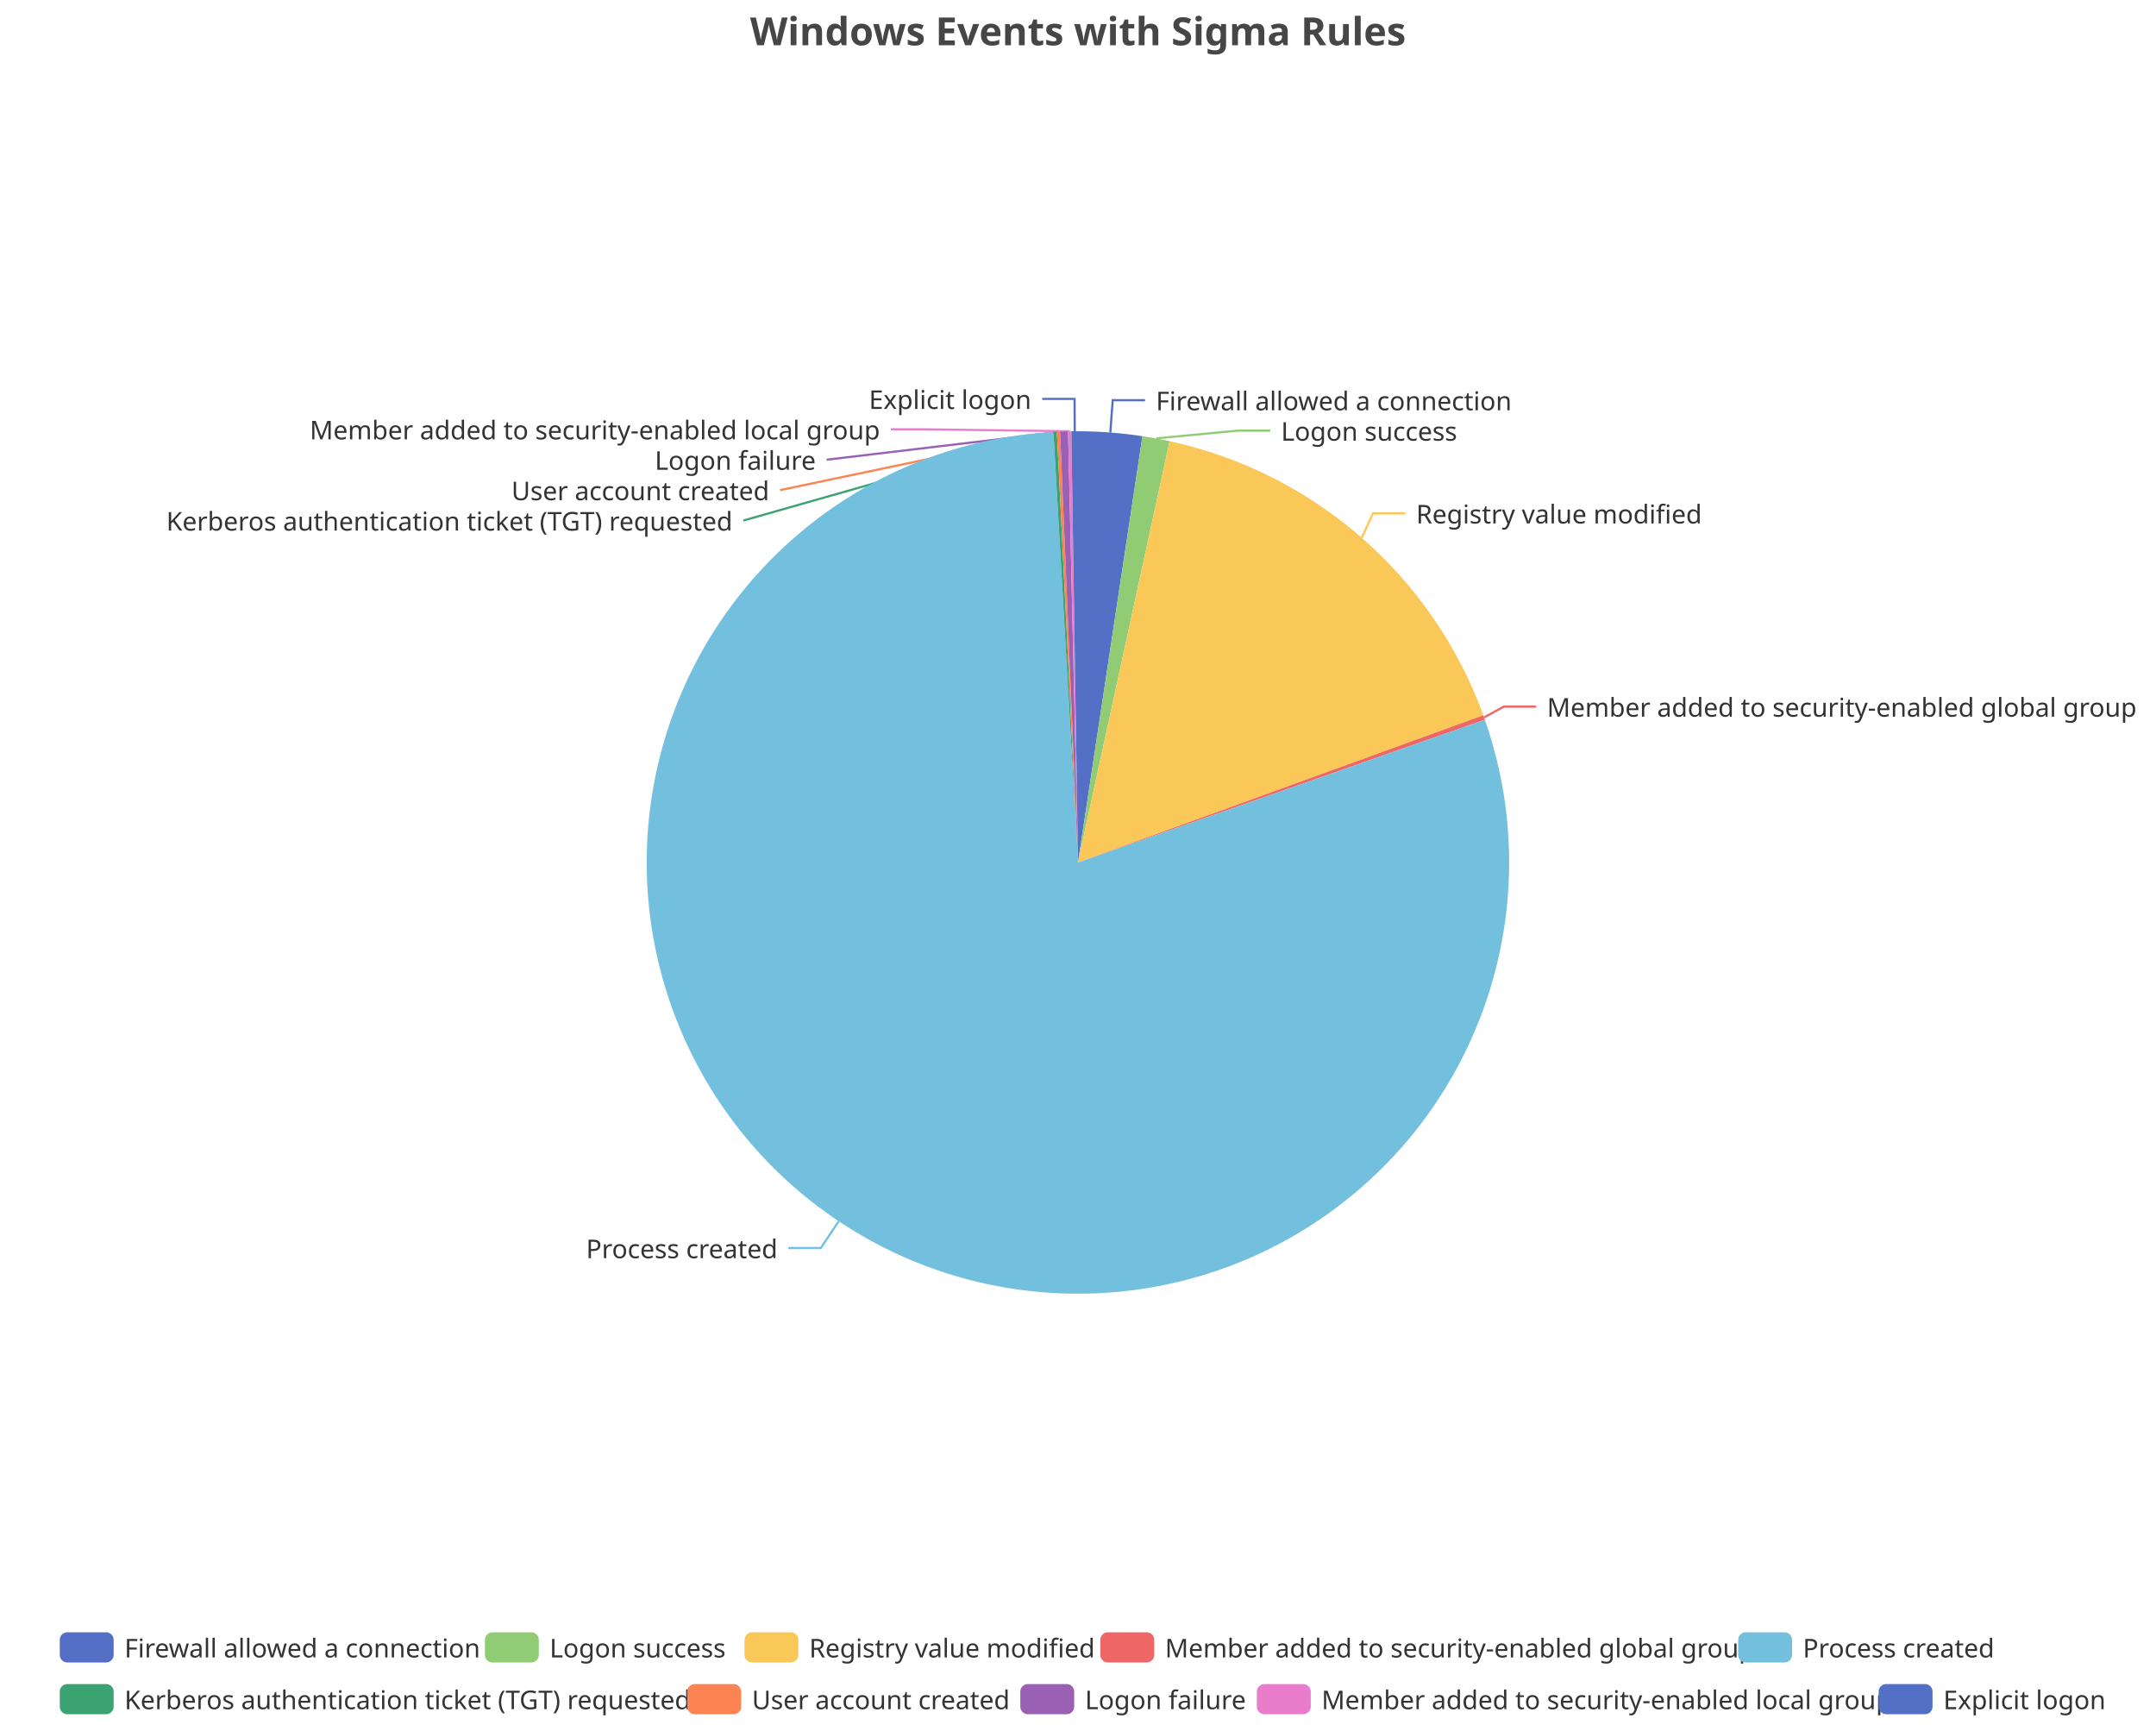
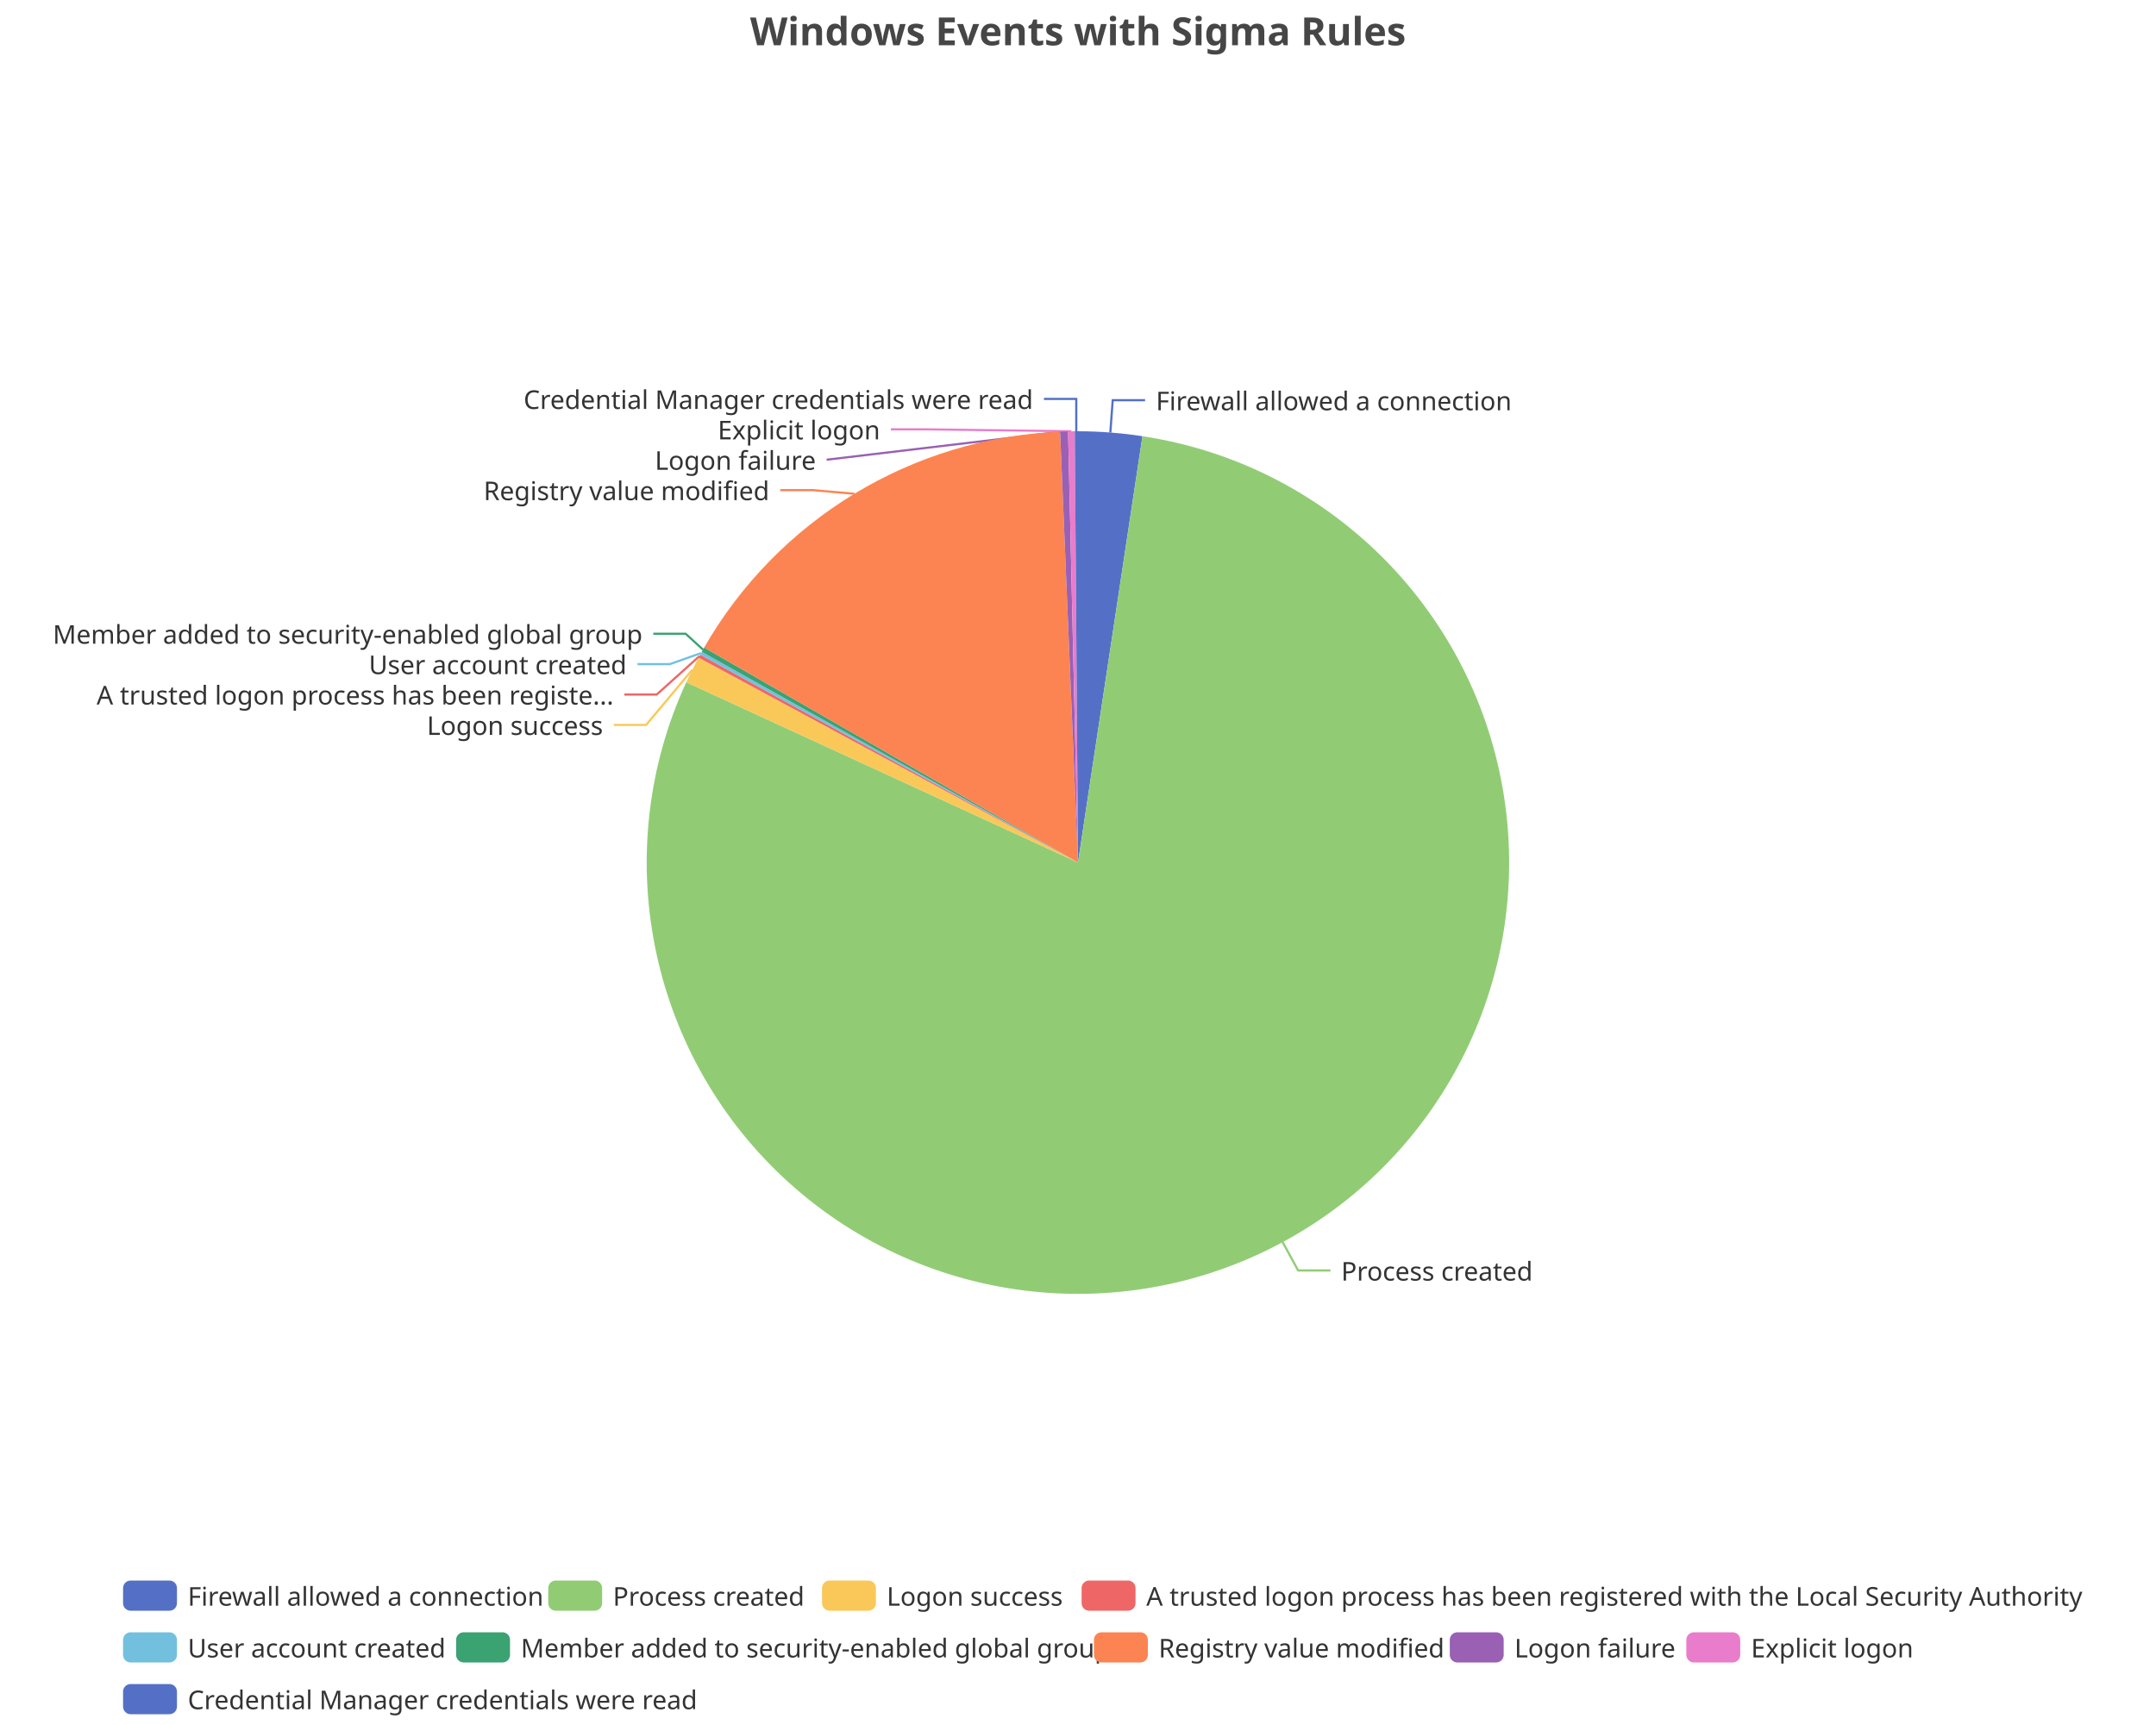
<svg xmlns="http://www.w3.org/2000/svg" width="1000" height="800" version="1.1" baseProfile="full" viewBox="0 0 1000 800">
  <rect width="1000" height="800" x="0" y="0" id="0" fill="none" />
  <polyline points="515 200.6 516.1 185.6 531.1 185.6" fill="none" stroke="#5470c6" />
-   <polyline points="536.3 203.3 574.2 199.7 589.2 199.7" fill="none" stroke="#91cc75" />
-   <polyline points="631.6 249.4 636.8 238.1 651.8 238.1" fill="none" stroke="#fac858" />
-   <polyline points="688.4 332.7 697.5 327.7 712.5 327.7" fill="none" stroke="#ee6666" />
-   <polyline points="389 566.4 380.7 578.8 365.7 578.8" fill="none" stroke="#73c0de" />
-   <polyline points="489.4 200.3 344.8 241.4 344.8 241.4" fill="none" stroke="#3ba272" />
-   <polyline points="490.9 200.2 361.8 227.3 361.8 227.3" fill="none" stroke="#fc8452" />
+   <polyline points="594.9 576 602.1 589.2 617.1 589.2" fill="none" stroke="#91cc75" />
+   <polyline points="321.1 310.6 299.7 336.2 284.7 336.2" fill="none" stroke="#fac858" />
+   <polyline points="324.4 304.3 304.6 322.1 289.6 322.1" fill="none" stroke="#ee6666" />
+   <polyline points="325.1 302.9 310.7 308 295.7 308" fill="none" stroke="#73c0de" />
+   <polyline points="326.1 301.3 318 293.9 303 293.9" fill="none" stroke="#3ba272" />
+   <polyline points="396.3 229 376.9 227.3 361.9 227.3" fill="none" stroke="#fc8452" />
  <polyline points="493.5 200.1 383.4 213.2 383.4 213.2" fill="none" stroke="#9a60b4" />
-   <polyline points="496.2 200 428.2 199.1 413.2 199.1" fill="none" stroke="#ea7ccc" />
-   <polyline points="498.5 200 498.4 185 483.4 185" fill="none" stroke="#5470c6" />
+   <polyline points="496.9 200 428.2 199.1 413.2 199.1" fill="none" stroke="#ea7ccc" />
+   <polyline points="499.2 200 499.2 185 484.2 185" fill="none" stroke="#5470c6" />
  <path d="M500 200A200 200 0 0 1 529.9 202.3L500 400Z" fill="#5470c6" />
-   <path d="M529.9 202.3A200 200 0 0 1 542.5 204.6L500 400Z" fill="#91cc75" />
-   <path d="M542.5 204.6A200 200 0 0 1 688 331.7L500 400Z" fill="#fac858" />
-   <path d="M688 331.7A200 200 0 0 1 688.7 333.8L500 400Z" fill="#ee6666" />
-   <path d="M688.7 333.8A200 200 0 1 1 488.6 200.3L500 400Z" fill="#73c0de" />
-   <path d="M488.6 200.3A200 200 0 0 1 490.2 200.2L500 400Z" fill="#3ba272" />
-   <path d="M490.2 200.2A200 200 0 0 1 491.7 200.2L500 400Z" fill="#fc8452" />
+   <path d="M529.9 202.3A200 200 0 1 1 318.3 316.4L500 400Z" fill="#91cc75" />
+   <path d="M318.3 316.4A200 200 0 0 1 324 305L500 400Z" fill="#fac858" />
+   <path d="M324 305A200 200 0 0 1 324.8 303.6L500 400Z" fill="#ee6666" />
+   <path d="M324.8 303.6A200 200 0 0 1 325.5 302.3L500 400Z" fill="#73c0de" />
+   <path d="M325.5 302.3A200 200 0 0 1 326.6 300.3L500 400Z" fill="#3ba272" />
+   <path d="M326.6 300.3A200 200 0 0 1 491.7 200.2L500 400Z" fill="#fc8452" />
  <path d="M491.7 200.2A200 200 0 0 1 495.4 200.1L500 400Z" fill="#9a60b4" />
-   <path d="M495.4 200.1A200 200 0 0 1 496.9 200L500 400Z" fill="#ea7ccc" />
-   <path d="M496.9 200A200 200 0 0 1 500 200L500 400Z" fill="#5470c6" />
+   <path d="M495.4 200.1A200 200 0 0 1 498.5 200L500 400Z" fill="#ea7ccc" />
+   <path d="M498.5 200A200 200 0 0 1 500 200L500 400Z" fill="#5470c6" />
  <text dominant-baseline="central" text-anchor="start" style="font-size:12px;font-family:sans-serif;" xml:space="preserve" transform="translate(536.1404 185.6067)" fill="#333" stroke="rgb(255,255,255)" stroke-width="2" paint-order="stroke" stroke-miterlimit="2">Firewall allowed a connection</text>
-   <text dominant-baseline="central" text-anchor="start" style="font-size:12px;font-family:sans-serif;" xml:space="preserve" transform="translate(594.1851 199.7067)" fill="#333" stroke="rgb(255,255,255)" stroke-width="2" paint-order="stroke" stroke-miterlimit="2">Logon success</text>
-   <text dominant-baseline="central" text-anchor="start" style="font-size:12px;font-family:sans-serif;" xml:space="preserve" transform="translate(656.8468 238.1026)" fill="#333" stroke="rgb(255,255,255)" stroke-width="2" paint-order="stroke" stroke-miterlimit="2">Registry value modified</text>
-   <text dominant-baseline="central" text-anchor="start" style="font-size:12px;font-family:sans-serif;" xml:space="preserve" transform="translate(717.5331 327.7052)" fill="#333" stroke="rgb(255,255,255)" stroke-width="2" paint-order="stroke" stroke-miterlimit="2">Member added to security-enabled global group</text>
-   <text dominant-baseline="central" text-anchor="end" style="font-size:12px;font-family:sans-serif;" xml:space="preserve" transform="translate(360.6775 578.8495)" fill="#333" stroke="rgb(255,255,255)" stroke-width="2" paint-order="stroke" stroke-miterlimit="2">Process created</text>
-   <text dominant-baseline="central" text-anchor="end" style="font-size:12px;font-family:sans-serif;" xml:space="preserve" transform="translate(339.7567 241.4063)" fill="#333" stroke="rgb(255,255,255)" stroke-width="2" paint-order="stroke" stroke-miterlimit="2">Kerberos authentication ticket (TGT) requested</text>
-   <text dominant-baseline="central" text-anchor="end" style="font-size:12px;font-family:sans-serif;" xml:space="preserve" transform="translate(356.8256 227.3063)" fill="#333" stroke="rgb(255,255,255)" stroke-width="2" paint-order="stroke" stroke-miterlimit="2">User account created</text>
-   <text dominant-baseline="central" text-anchor="end" style="font-size:12px;font-family:sans-serif;" xml:space="preserve" transform="translate(378.3958 213.2063)" fill="#333" stroke="rgb(255,255,255)" stroke-width="2" paint-order="stroke" stroke-miterlimit="2">Logon failure</text>
-   <text dominant-baseline="central" text-anchor="end" style="font-size:12px;font-family:sans-serif;" xml:space="preserve" transform="translate(408.1692 199.1063)" fill="#333" stroke="rgb(255,255,255)" stroke-width="2" paint-order="stroke" stroke-miterlimit="2">Member added to security-enabled local group</text>
-   <text dominant-baseline="central" text-anchor="end" style="font-size:12px;font-family:sans-serif;" xml:space="preserve" transform="translate(478.3501 185.0063)" fill="#333" stroke="rgb(255,255,255)" stroke-width="2" paint-order="stroke" stroke-miterlimit="2">Explicit logon</text>
-   <path d="M-5 -5l954.6 0l0 48l-954.6 0Z" transform="translate(27.72 757)" fill="rgb(0,0,0)" fill-opacity="0" stroke="#ccc" stroke-width="0" />
-   <path d="M3.5 0L21.5 0A3.5 3.5 0 0 1 25 3.5L25 10.5A3.5 3.5 0 0 1 21.5 14L3.5 14A3.5 3.5 0 0 1 0 10.5L0 3.5A3.5 3.5 0 0 1 3.5 0" transform="translate(27.72 757)" fill="#5470c6" />
-   <text dominant-baseline="central" text-anchor="start" style="font-size:12px;font-family:sans-serif;" xml:space="preserve" x="30" y="7" transform="translate(27.72 757)" fill="#333">Firewall allowed a connection</text>
-   <path d="M3.5 0L21.5 0A3.5 3.5 0 0 1 25 3.5L25 10.5A3.5 3.5 0 0 1 21.5 14L3.5 14A3.5 3.5 0 0 1 0 10.5L0 3.5A3.5 3.5 0 0 1 3.5 0" transform="translate(224.92 757)" fill="#91cc75" />
-   <text dominant-baseline="central" text-anchor="start" style="font-size:12px;font-family:sans-serif;" xml:space="preserve" x="30" y="7" transform="translate(224.92 757)" fill="#333">Logon success</text>
-   <path d="M3.5 0L21.5 0A3.5 3.5 0 0 1 25 3.5L25 10.5A3.5 3.5 0 0 1 21.5 14L3.5 14A3.5 3.5 0 0 1 0 10.5L0 3.5A3.5 3.5 0 0 1 3.5 0" transform="translate(345.32 757)" fill="#fac858" />
-   <text dominant-baseline="central" text-anchor="start" style="font-size:12px;font-family:sans-serif;" xml:space="preserve" x="30" y="7" transform="translate(345.32 757)" fill="#333">Registry value modified</text>
-   <path d="M3.5 0L21.5 0A3.5 3.5 0 0 1 25 3.5L25 10.5A3.5 3.5 0 0 1 21.5 14L3.5 14A3.5 3.5 0 0 1 0 10.5L0 3.5A3.5 3.5 0 0 1 3.5 0" transform="translate(510.36 757)" fill="#ee6666" />
-   <text dominant-baseline="central" text-anchor="start" style="font-size:12px;font-family:sans-serif;" xml:space="preserve" x="30" y="7" transform="translate(510.36 757)" fill="#333">Member added to security-enabled global group</text>
-   <path d="M3.5 0L21.5 0A3.5 3.5 0 0 1 25 3.5L25 10.5A3.5 3.5 0 0 1 21.5 14L3.5 14A3.5 3.5 0 0 1 0 10.5L0 3.5A3.5 3.5 0 0 1 3.5 0" transform="translate(806.2 757)" fill="#73c0de" />
-   <text dominant-baseline="central" text-anchor="start" style="font-size:12px;font-family:sans-serif;" xml:space="preserve" x="30" y="7" transform="translate(806.2 757)" fill="#333">Process created</text>
-   <path d="M3.5 0L21.5 0A3.5 3.5 0 0 1 25 3.5L25 10.5A3.5 3.5 0 0 1 21.5 14L3.5 14A3.5 3.5 0 0 1 0 10.5L0 3.5A3.5 3.5 0 0 1 3.5 0" transform="translate(27.72 781)" fill="#3ba272" />
-   <text dominant-baseline="central" text-anchor="start" style="font-size:12px;font-family:sans-serif;" xml:space="preserve" x="30" y="7" transform="translate(27.72 781)" fill="#333">Kerberos authentication ticket (TGT) requested</text>
-   <path d="M3.5 0L21.5 0A3.5 3.5 0 0 1 25 3.5L25 10.5A3.5 3.5 0 0 1 21.5 14L3.5 14A3.5 3.5 0 0 1 0 10.5L0 3.5A3.5 3.5 0 0 1 3.5 0" transform="translate(318.76 781)" fill="#fc8452" />
-   <text dominant-baseline="central" text-anchor="start" style="font-size:12px;font-family:sans-serif;" xml:space="preserve" x="30" y="7" transform="translate(318.76 781)" fill="#333">User account created</text>
-   <path d="M3.5 0L21.5 0A3.5 3.5 0 0 1 25 3.5L25 10.5A3.5 3.5 0 0 1 21.5 14L3.5 14A3.5 3.5 0 0 1 0 10.5L0 3.5A3.5 3.5 0 0 1 3.5 0" transform="translate(473.24 781)" fill="#9a60b4" />
-   <text dominant-baseline="central" text-anchor="start" style="font-size:12px;font-family:sans-serif;" xml:space="preserve" x="30" y="7" transform="translate(473.24 781)" fill="#333">Logon failure</text>
-   <path d="M3.5 0L21.5 0A3.5 3.5 0 0 1 25 3.5L25 10.5A3.5 3.5 0 0 1 21.5 14L3.5 14A3.5 3.5 0 0 1 0 10.5L0 3.5A3.5 3.5 0 0 1 3.5 0" transform="translate(582.96 781)" fill="#ea7ccc" />
-   <text dominant-baseline="central" text-anchor="start" style="font-size:12px;font-family:sans-serif;" xml:space="preserve" x="30" y="7" transform="translate(582.96 781)" fill="#333">Member added to security-enabled local group</text>
-   <path d="M3.5 0L21.5 0A3.5 3.5 0 0 1 25 3.5L25 10.5A3.5 3.5 0 0 1 21.5 14L3.5 14A3.5 3.5 0 0 1 0 10.5L0 3.5A3.5 3.5 0 0 1 3.5 0" transform="translate(871.36 781)" fill="#5470c6" />
-   <text dominant-baseline="central" text-anchor="start" style="font-size:12px;font-family:sans-serif;" xml:space="preserve" x="30" y="7" transform="translate(871.36 781)" fill="#333">Explicit logon</text>
+   <text dominant-baseline="central" text-anchor="start" style="font-size:12px;font-family:sans-serif;" xml:space="preserve" transform="translate(622.0677 589.2279)" fill="#333" stroke="rgb(255,255,255)" stroke-width="2" paint-order="stroke" stroke-miterlimit="2">Process created</text>
+   <text dominant-baseline="central" text-anchor="end" style="font-size:12px;font-family:sans-serif;" xml:space="preserve" transform="translate(279.6857 336.1722)" fill="#333" stroke="rgb(255,255,255)" stroke-width="2" paint-order="stroke" stroke-miterlimit="2">Logon success</text>
+   <text dominant-baseline="central" text-anchor="end" style="font-size:12px;font-family:sans-serif;" xml:space="preserve" transform="translate(284.6088 322.0722)" fill="#333" stroke="rgb(255,255,255)" stroke-width="2" paint-order="stroke" stroke-miterlimit="2">A trusted logon process has been registe...</text>
+   <text dominant-baseline="central" text-anchor="end" style="font-size:12px;font-family:sans-serif;" xml:space="preserve" transform="translate(290.6756 307.9722)" fill="#333" stroke="rgb(255,255,255)" stroke-width="2" paint-order="stroke" stroke-miterlimit="2">User account created</text>
+   <text dominant-baseline="central" text-anchor="end" style="font-size:12px;font-family:sans-serif;" xml:space="preserve" transform="translate(297.9973 293.8722)" fill="#333" stroke="rgb(255,255,255)" stroke-width="2" paint-order="stroke" stroke-miterlimit="2">Member added to security-enabled global group</text>
+   <text dominant-baseline="central" text-anchor="end" style="font-size:12px;font-family:sans-serif;" xml:space="preserve" transform="translate(356.8528 227.3016)" fill="#333" stroke="rgb(255,255,255)" stroke-width="2" paint-order="stroke" stroke-miterlimit="2">Registry value modified</text>
+   <text dominant-baseline="central" text-anchor="end" style="font-size:12px;font-family:sans-serif;" xml:space="preserve" transform="translate(378.4334 213.2016)" fill="#333" stroke="rgb(255,255,255)" stroke-width="2" paint-order="stroke" stroke-miterlimit="2">Logon failure</text>
+   <text dominant-baseline="central" text-anchor="end" style="font-size:12px;font-family:sans-serif;" xml:space="preserve" transform="translate(408.2285 199.1016)" fill="#333" stroke="rgb(255,255,255)" stroke-width="2" paint-order="stroke" stroke-miterlimit="2">Explicit logon</text>
+   <text dominant-baseline="central" text-anchor="end" style="font-size:12px;font-family:sans-serif;" xml:space="preserve" transform="translate(479.175 185.0016)" fill="#333" stroke="rgb(255,255,255)" stroke-width="2" paint-order="stroke" stroke-miterlimit="2">Credential Manager credentials were read</text>
+   <path d="M-5 -5l895.8 0l0 72l-895.8 0Z" transform="translate(57.08 733)" fill="rgb(0,0,0)" fill-opacity="0" stroke="#ccc" stroke-width="0" />
+   <path d="M3.5 0L21.5 0A3.5 3.5 0 0 1 25 3.5L25 10.5A3.5 3.5 0 0 1 21.5 14L3.5 14A3.5 3.5 0 0 1 0 10.5L0 3.5A3.5 3.5 0 0 1 3.5 0" transform="translate(57.08 733)" fill="#5470c6" />
+   <text dominant-baseline="central" text-anchor="start" style="font-size:12px;font-family:sans-serif;" xml:space="preserve" x="30" y="7" transform="translate(57.08 733)" fill="#333">Firewall allowed a connection</text>
+   <path d="M3.5 0L21.5 0A3.5 3.5 0 0 1 25 3.5L25 10.5A3.5 3.5 0 0 1 21.5 14L3.5 14A3.5 3.5 0 0 1 0 10.5L0 3.5A3.5 3.5 0 0 1 3.5 0" transform="translate(254.28 733)" fill="#91cc75" />
+   <text dominant-baseline="central" text-anchor="start" style="font-size:12px;font-family:sans-serif;" xml:space="preserve" x="30" y="7" transform="translate(254.28 733)" fill="#333">Process created</text>
+   <path d="M3.5 0L21.5 0A3.5 3.5 0 0 1 25 3.5L25 10.5A3.5 3.5 0 0 1 21.5 14L3.5 14A3.5 3.5 0 0 1 0 10.5L0 3.5A3.5 3.5 0 0 1 3.5 0" transform="translate(381.28 733)" fill="#fac858" />
+   <text dominant-baseline="central" text-anchor="start" style="font-size:12px;font-family:sans-serif;" xml:space="preserve" x="30" y="7" transform="translate(381.28 733)" fill="#333">Logon success</text>
+   <path d="M3.5 0L21.5 0A3.5 3.5 0 0 1 25 3.5L25 10.5A3.5 3.5 0 0 1 21.5 14L3.5 14A3.5 3.5 0 0 1 0 10.5L0 3.5A3.5 3.5 0 0 1 3.5 0" transform="translate(501.68 733)" fill="#ee6666" />
+   <text dominant-baseline="central" text-anchor="start" style="font-size:12px;font-family:sans-serif;" xml:space="preserve" x="30" y="7" transform="translate(501.68 733)" fill="#333">A trusted logon process has been registered with the Local Security Authority</text>
+   <path d="M3.5 0L21.5 0A3.5 3.5 0 0 1 25 3.5L25 10.5A3.5 3.5 0 0 1 21.5 14L3.5 14A3.5 3.5 0 0 1 0 10.5L0 3.5A3.5 3.5 0 0 1 3.5 0" transform="translate(57.08 757)" fill="#73c0de" />
+   <text dominant-baseline="central" text-anchor="start" style="font-size:12px;font-family:sans-serif;" xml:space="preserve" x="30" y="7" transform="translate(57.08 757)" fill="#333">User account created</text>
+   <path d="M3.5 0L21.5 0A3.5 3.5 0 0 1 25 3.5L25 10.5A3.5 3.5 0 0 1 21.5 14L3.5 14A3.5 3.5 0 0 1 0 10.5L0 3.5A3.5 3.5 0 0 1 3.5 0" transform="translate(211.56 757)" fill="#3ba272" />
+   <text dominant-baseline="central" text-anchor="start" style="font-size:12px;font-family:sans-serif;" xml:space="preserve" x="30" y="7" transform="translate(211.56 757)" fill="#333">Member added to security-enabled global group</text>
+   <path d="M3.5 0L21.5 0A3.5 3.5 0 0 1 25 3.5L25 10.5A3.5 3.5 0 0 1 21.5 14L3.5 14A3.5 3.5 0 0 1 0 10.5L0 3.5A3.5 3.5 0 0 1 3.5 0" transform="translate(507.4 757)" fill="#fc8452" />
+   <text dominant-baseline="central" text-anchor="start" style="font-size:12px;font-family:sans-serif;" xml:space="preserve" x="30" y="7" transform="translate(507.4 757)" fill="#333">Registry value modified</text>
+   <path d="M3.5 0L21.5 0A3.5 3.5 0 0 1 25 3.5L25 10.5A3.5 3.5 0 0 1 21.5 14L3.5 14A3.5 3.5 0 0 1 0 10.5L0 3.5A3.5 3.5 0 0 1 3.5 0" transform="translate(672.44 757)" fill="#9a60b4" />
+   <text dominant-baseline="central" text-anchor="start" style="font-size:12px;font-family:sans-serif;" xml:space="preserve" x="30" y="7" transform="translate(672.44 757)" fill="#333">Logon failure</text>
+   <path d="M3.5 0L21.5 0A3.5 3.5 0 0 1 25 3.5L25 10.5A3.5 3.5 0 0 1 21.5 14L3.5 14A3.5 3.5 0 0 1 0 10.5L0 3.5A3.5 3.5 0 0 1 3.5 0" transform="translate(782.16 757)" fill="#ea7ccc" />
+   <text dominant-baseline="central" text-anchor="start" style="font-size:12px;font-family:sans-serif;" xml:space="preserve" x="30" y="7" transform="translate(782.16 757)" fill="#333">Explicit logon</text>
+   <path d="M3.5 0L21.5 0A3.5 3.5 0 0 1 25 3.5L25 10.5A3.5 3.5 0 0 1 21.5 14L3.5 14A3.5 3.5 0 0 1 0 10.5L0 3.5A3.5 3.5 0 0 1 3.5 0" transform="translate(57.08 781)" fill="#5470c6" />
+   <text dominant-baseline="central" text-anchor="start" style="font-size:12px;font-family:sans-serif;" xml:space="preserve" x="30" y="7" transform="translate(57.08 781)" fill="#333">Credential Manager credentials were read</text>
  <path d="M-143.9 -5l287.7 0l0 28l-287.7 0Z" transform="translate(500 5)" fill="rgb(0,0,0)" fill-opacity="0" stroke="#ccc" stroke-width="0" />
  <text dominant-baseline="central" text-anchor="middle" style="font-size:18px;font-family:sans-serif;font-weight:bold;" xml:space="preserve" y="9" transform="translate(500 5)" fill="#464646">Windows Events with Sigma Rules</text>
</svg>
